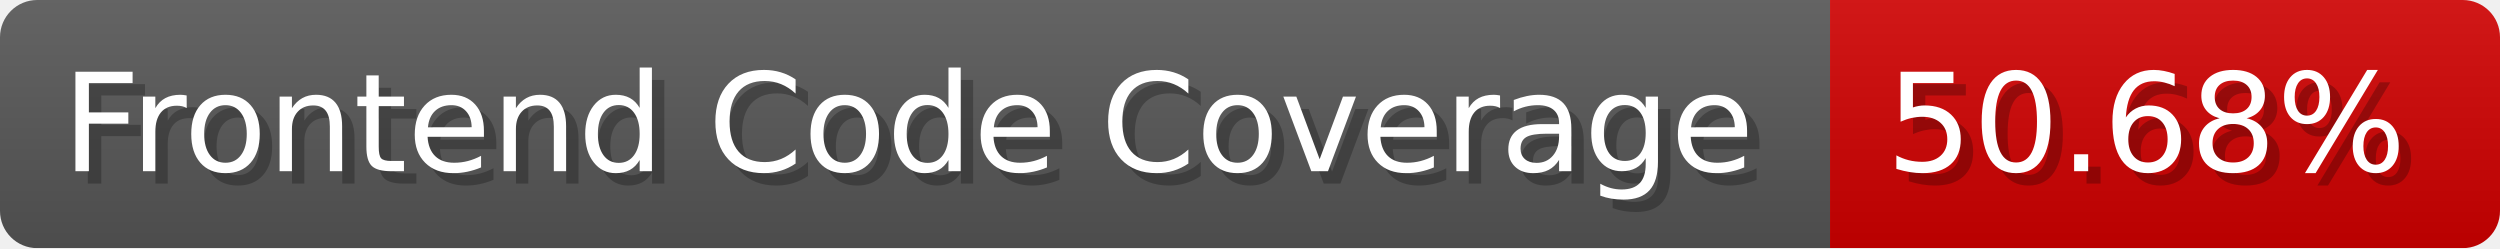
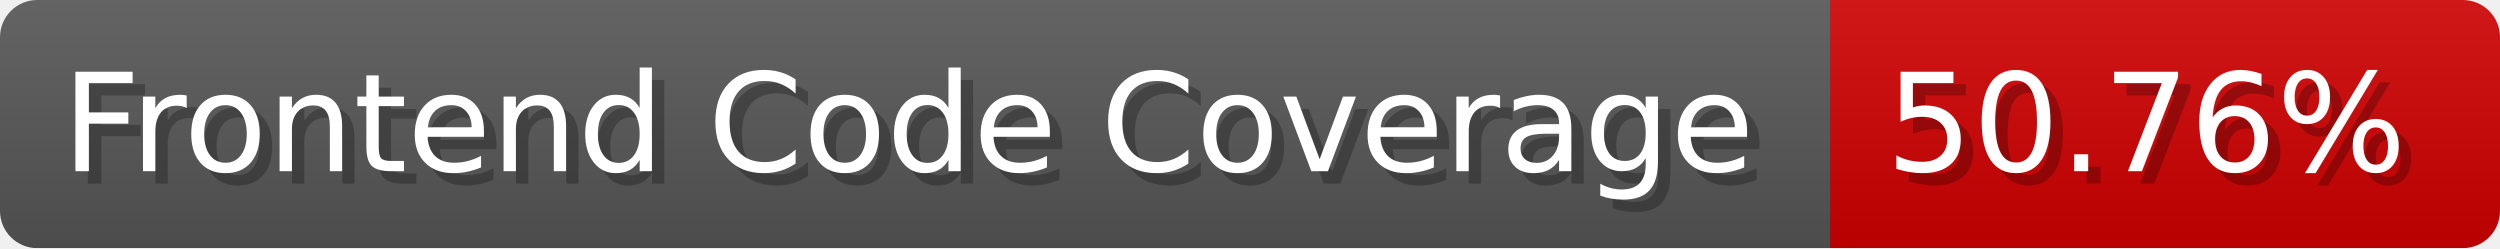
- <svg xmlns="http://www.w3.org/2000/svg" width="201.5" height="20" viewBox="0 0 2015 200" role="img" aria-label="Frontend Code Coverage: 50.68%">
-   <linearGradient id="rVjxe" x2="0" y2="100%">
+ <svg xmlns="http://www.w3.org/2000/svg" width="201.5" height="20" viewBox="0 0 2015 200" role="img" aria-label="Frontend Code Coverage: 50.76%">
+   <linearGradient id="ieEto" x2="0" y2="100%">
    <stop offset="0" stop-opacity=".1" stop-color="#EEE" />
    <stop offset="1" stop-opacity=".1" />
  </linearGradient>
-   <mask id="NSHoc">
+   <mask id="lLHnJ">
    <rect width="2015" height="200" rx="30" fill="#FFF" />
  </mask>
-   <g mask="url(#NSHoc)">
+   <g mask="url(#lLHnJ)">
    <rect width="1475" height="200" fill="#555" />
    <rect width="540" height="200" fill="#ce0000" x="1475" />
-     <rect width="2015" height="200" fill="url(#rVjxe)" />
+     <rect width="2015" height="200" fill="url(#ieEto)" />
  </g>
  <g aria-hidden="true" fill="#fff" text-anchor="start" font-family="Verdana,DejaVu Sans,sans-serif" font-size="110">
    <text x="60" y="148" textLength="1375" fill="#000" opacity="0.25">Frontend Code Coverage</text>
    <text x="50" y="138" textLength="1375">Frontend Code Coverage</text>
-     <text x="1530" y="148" textLength="440" fill="#000" opacity="0.25">50.68%</text>
-     <text x="1520" y="138" textLength="440">50.68%</text>
+     <text x="1530" y="148" textLength="440" fill="#000" opacity="0.25">50.76%</text>
+     <text x="1520" y="138" textLength="440">50.76%</text>
  </g>
</svg>
